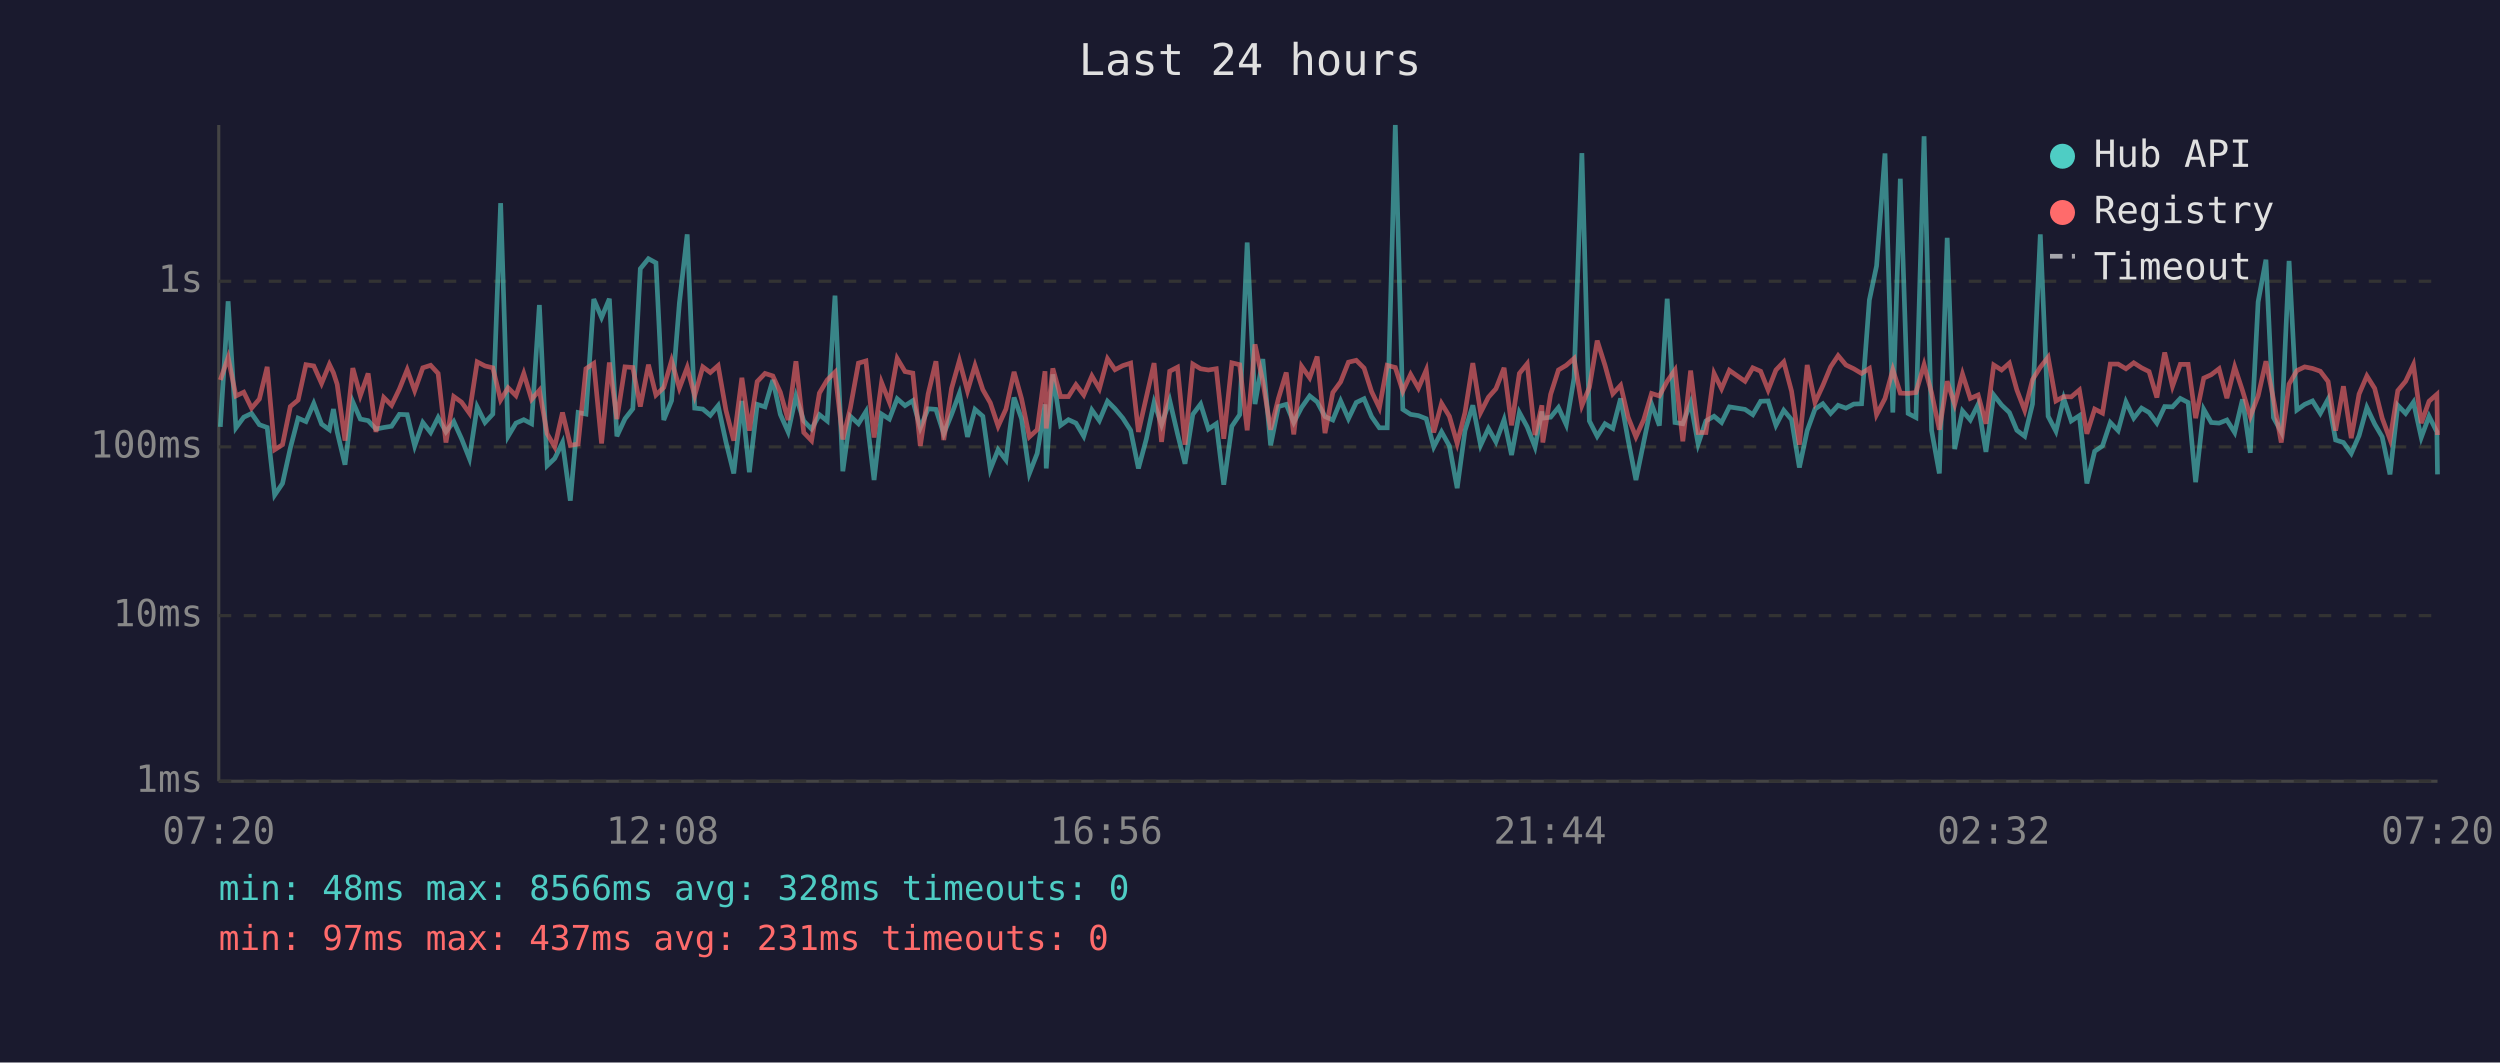
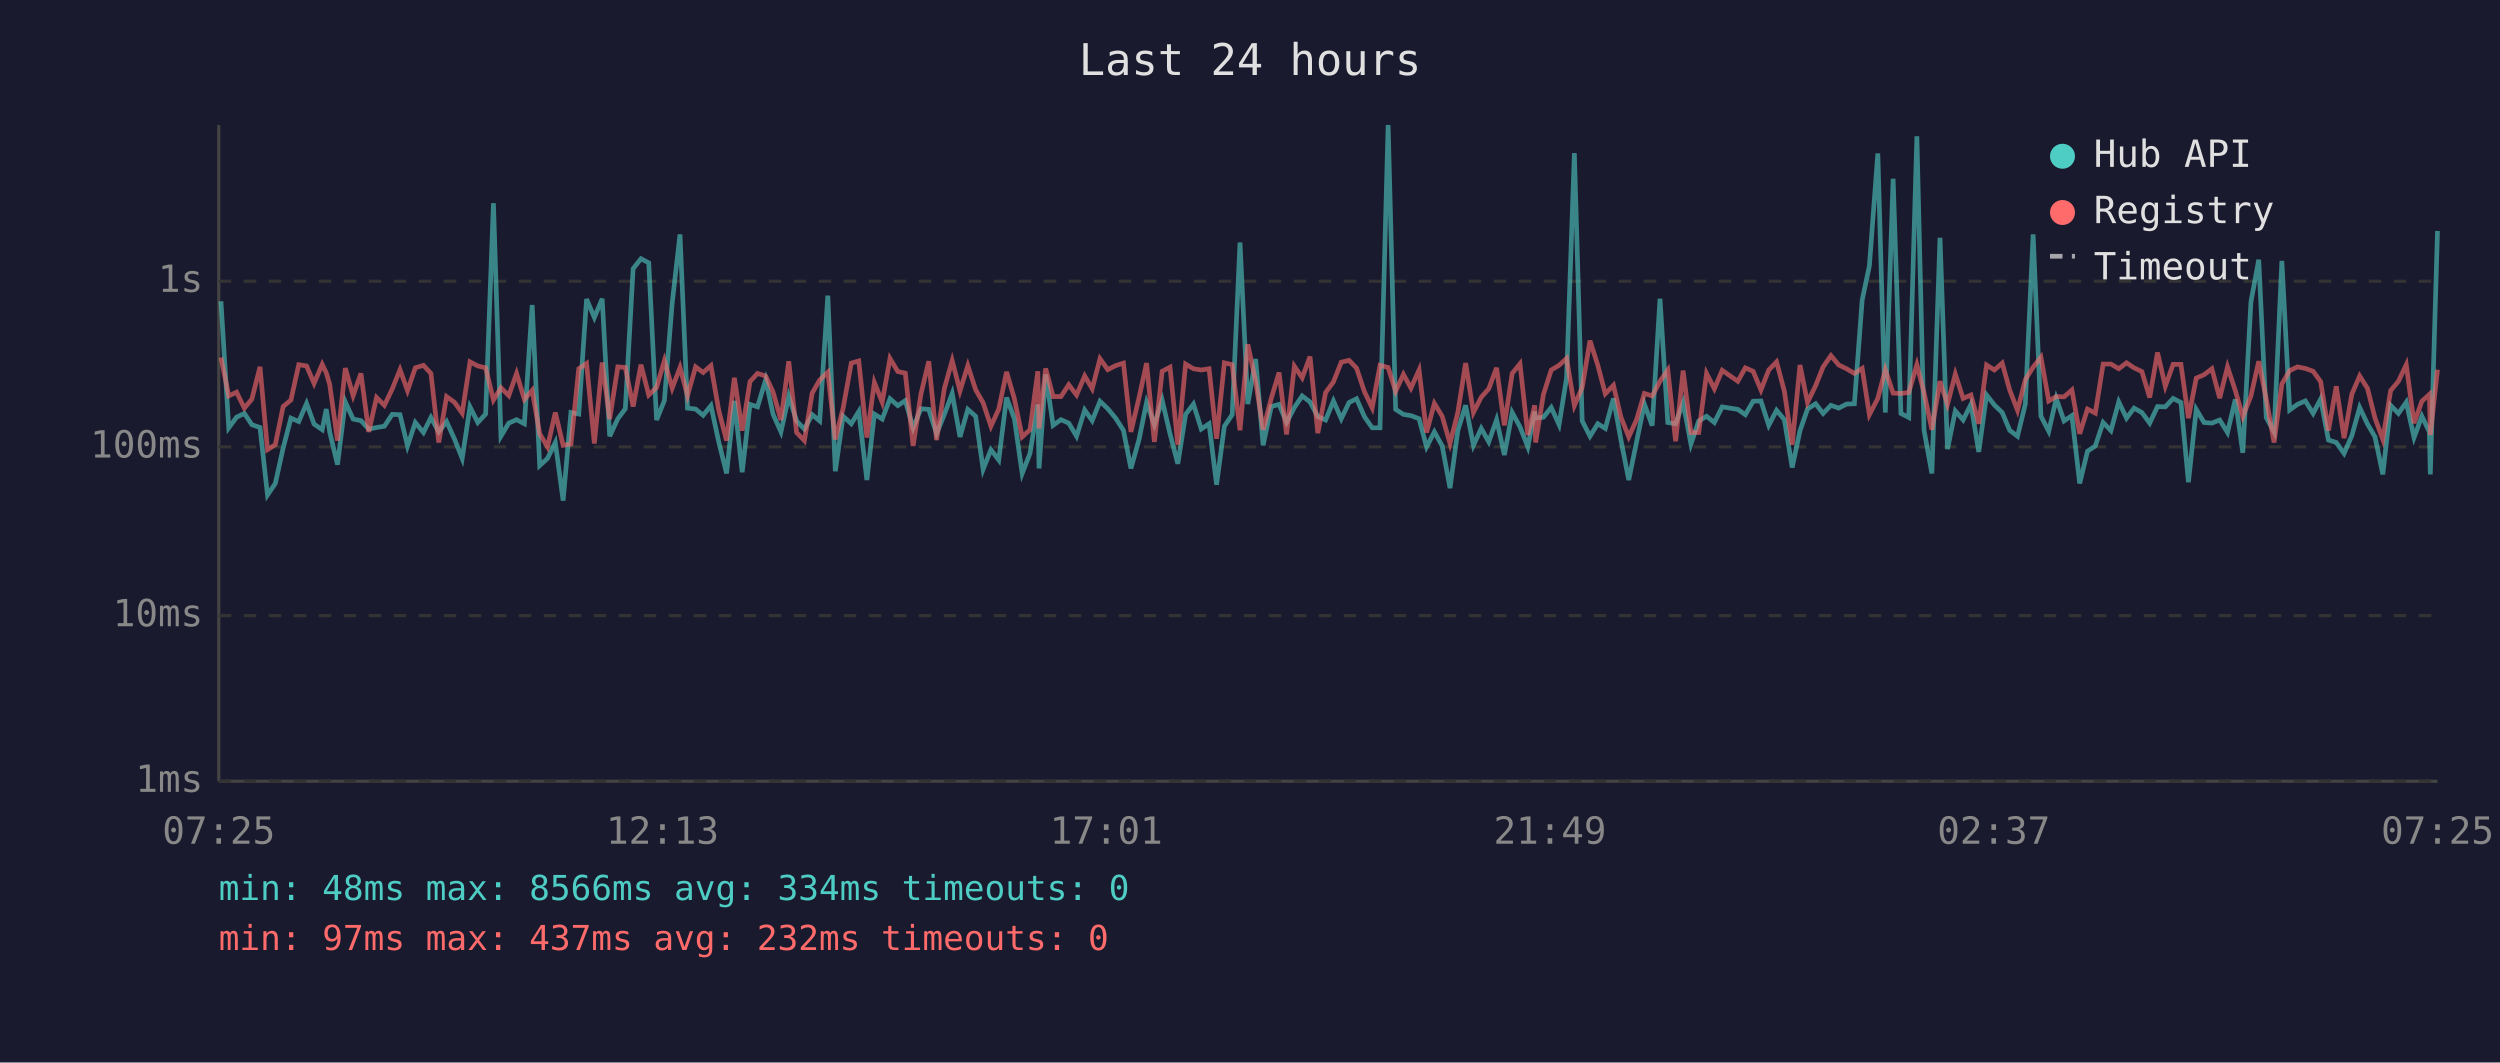
<svg xmlns="http://www.w3.org/2000/svg" viewBox="0 0 800 340" font-family="monospace" font-size="12">
  <rect width="800" height="340" fill="#1a1a2e" />
  <text x="400" y="24" fill="#e0e0e0" font-size="14" text-anchor="middle">Last 24 hours</text>
  <line x1="70" y1="40" x2="70" y2="250" stroke="#444" stroke-width="1" />
  <line x1="70" y1="250" x2="780" y2="250" stroke="#444" stroke-width="1" />
  <line x1="70" y1="250" x2="780" y2="250" stroke="#333" stroke-width="1" stroke-dasharray="4" />
  <text x="65" y="250" fill="#888" text-anchor="end" dominant-baseline="middle">1ms</text>
  <line x1="70" y1="197" x2="780" y2="197" stroke="#333" stroke-width="1" stroke-dasharray="4" />
  <text x="65" y="197" fill="#888" text-anchor="end" dominant-baseline="middle">10ms</text>
  <line x1="70" y1="143" x2="780" y2="143" stroke="#333" stroke-width="1" stroke-dasharray="4" />
  <text x="65" y="143" fill="#888" text-anchor="end" dominant-baseline="middle">100ms</text>
  <line x1="70" y1="90" x2="780" y2="90" stroke="#333" stroke-width="1" stroke-dasharray="4" />
  <text x="65" y="90" fill="#888" text-anchor="end" dominant-baseline="middle">1s</text>
-   <text x="70" y="270" fill="#888" text-anchor="middle">07:20</text>
-   <text x="212" y="270" fill="#888" text-anchor="middle">12:08</text>
-   <text x="354" y="270" fill="#888" text-anchor="middle">16:56</text>
-   <text x="496" y="270" fill="#888" text-anchor="middle">21:44</text>
-   <text x="638" y="270" fill="#888" text-anchor="middle">02:32</text>
-   <text x="780" y="270" fill="#888" text-anchor="middle">07:20</text>
-   <polyline points="70.5,136.6 73.0,96.4 75.5,136.9 78.0,133.5 80.5,132.3 83.0,135.9 85.5,136.8 87.9,158.4 90.4,154.7 92.9,143.4 95.4,133.8 97.9,134.9 100.4,129.1 102.9,135.7 105.4,137.5 106.7,130.9 107.9,138.2 110.4,148.7 112.9,128.6 115.3,134.1 117.8,134.6 120.3,137.3 122.8,136.8 125.3,136.4 127.8,132.6 130.3,132.7 132.7,142.7 135.3,135.2 137.8,138.4 140.2,133.6 142.7,138.2 145.2,134.9 147.7,140.4 150.2,146.7 152.7,130.2 155.2,135.2 157.7,132.5 160.2,65.0 162.6,139.6 165.1,135.4 167.6,134.3 170.1,135.6 172.6,97.6 175.1,149.0 177.5,146.7 180.0,141.6 182.5,160.2 185.0,132.0 187.5,132.5 190.0,95.7 192.5,101.6 195.0,95.6 197.4,139.6 200.0,134.0 202.5,130.8 204.9,86.0 207.5,82.8 209.9,84.1 212.4,134.4 214.9,128.2 217.4,97.0 219.9,75.0 222.3,130.6 224.9,130.9 227.3,132.9 229.8,129.8 232.3,141.4 234.8,151.5 237.4,128.3 239.8,151.1 242.3,129.4 244.8,130.2 247.3,121.6 249.7,132.6 252.2,138.2 254.7,126.8 257.2,134.7 259.7,137.3 262.2,132.7 264.7,134.7 267.2,94.6 269.7,150.8 272.1,133.2 274.7,135.6 277.1,131.7 279.7,153.6 282.1,132.5 284.6,134.1 287.1,127.6 289.6,129.8 292.1,128.2 294.5,136.9 297.0,130.8 299.5,131.0 302.0,138.8 304.5,132.6 307.0,125.9 309.6,139.8 312.0,131.0 314.5,133.2 316.9,150.2 319.4,143.9 321.9,147.2 324.5,127.2 326.9,134.0 329.4,151.5 331.9,145.1 334.4,129.4 334.8,149.9 336.9,119.8 339.4,136.1 341.9,134.3 344.3,135.4 346.8,139.6 349.4,131.2 351.8,134.6 354.4,128.4 356.8,130.8 359.3,133.8 361.8,137.7 364.3,149.9 366.8,140.6 369.3,128.8 371.7,135.9 374.3,128.1 376.8,138.8 379.2,148.4 381.7,132.6 384.2,129.3 386.7,137.3 389.2,135.6 391.6,155.1 394.2,136.4 396.7,132.7 399.1,77.6 401.6,129.3 404.1,114.9 406.6,142.5 409.1,130.1 411.6,129.4 414.0,135.2 416.5,130.4 419.1,126.7 421.5,128.6 424.0,133.3 426.5,134.4 429.0,128.3 431.5,134.0 434.0,128.8 436.5,127.6 438.9,133.3 441.4,136.9 443.9,136.9 446.5,40.0 448.9,131.0 451.4,132.6 453.9,133.0 456.4,134.0 458.8,143.0 461.3,138.2 463.8,142.7 466.3,156.2 468.8,137.8 471.3,129.7 473.8,142.5 476.3,137.1 478.7,141.4 481.3,134.3 483.7,145.6 486.2,132.0 488.7,136.6 491.2,143.0 493.4,131.7 493.7,133.8 496.2,133.5 498.7,130.4 501.2,135.9 503.7,121.0 506.2,49.0 508.6,134.7 511.1,139.6 513.6,135.6 516.1,137.1 518.6,127.5 521.0,140.8 523.5,153.6 526.0,141.4 528.5,129.3 531.0,136.2 533.5,95.6 536.0,135.2 538.5,135.6 541.0,128.9 543.4,142.1 545.9,134.7 548.5,133.2 550.9,135.2 553.4,130.2 558.4,131.0 560.9,132.7 563.4,128.4 565.8,128.3 568.3,136.1 570.8,131.3 573.3,134.3 575.8,149.6 578.3,137.8 580.8,130.9 583.3,129.2 585.8,132.3 588.2,129.7 590.7,130.6 593.2,129.3 595.7,129.2 598.2,96.0 600.5,85.1 603.2,49.1 605.7,132.0 608.1,57.2 610.6,132.3 613.1,133.6 615.7,43.6 618.1,137.7 620.6,151.5 623.1,76.1 625.5,143.7 628.0,131.5 630.5,134.4 633.0,129.4 635.5,144.6 638.0,126.4 640.5,129.6 643.0,132.0 645.4,137.7 647.9,139.6 650.4,129.3 652.9,75.0 655.4,133.2 657.9,138.0 660.4,127.5 662.8,134.7 665.4,133.0 667.8,154.7 670.3,144.4 672.8,142.7 675.3,135.2 677.8,137.8 680.3,128.6 682.8,133.8 685.3,130.6 687.7,132.0 690.2,135.4 692.7,130.1 695.2,130.2 697.7,127.5 700.2,128.8 702.6,154.3 705.2,131.0 707.6,135.2 710.1,135.4 712.6,134.4 715.1,138.4 717.6,127.8 720.1,144.9 722.6,96.6 725.1,83.1 727.5,133.6 730.0,138.2 732.5,83.5 735.0,131.2 737.5,129.4 740.0,128.3 742.5,132.3 745.0,127.7 747.4,140.8 749.9,141.6 752.4,145.1 754.9,139.4 757.4,130.4 759.9,135.7 762.3,139.8 764.8,151.8 767.3,129.7 769.8,132.3 772.3,128.7 774.8,140.0 777.3,133.2 779.8,138.2 780.0,151.8" fill="none" stroke="#4ecdc4" stroke-width="1.5" opacity="0.6" />
-   <polyline points="70.5,121.6 73.0,114.4 75.5,126.7 78.0,125.5 80.5,130.6 83.0,127.7 85.5,117.4 87.9,143.9 90.4,142.3 92.9,130.1 95.4,128.0 97.9,116.7 100.4,117.1 102.9,122.7 105.4,116.6 106.7,119.3 107.9,123.0 110.4,141.0 112.9,117.8 115.3,126.6 117.8,119.5 120.3,138.2 122.8,127.2 125.3,129.7 127.8,124.5 130.3,118.3 132.7,125.0 135.3,117.7 137.8,116.9 140.2,119.5 142.7,141.6 145.2,126.9 147.7,128.7 150.2,132.2 152.7,115.8 155.2,117.1 157.7,117.7 160.2,128.0 162.6,124.1 165.1,126.6 167.6,119.5 170.1,127.8 172.6,124.9 175.1,138.8 177.5,143.0 180.0,132.0 182.5,142.5 185.0,142.1 187.5,118.0 190.0,116.3 192.5,141.9 195.0,116.0 197.4,134.1 200.0,117.4 202.5,117.6 204.9,130.1 207.5,116.7 209.9,126.4 212.4,124.0 214.9,115.4 217.4,124.2 219.9,117.6 222.3,126.6 224.9,117.4 227.3,119.2 229.8,117.0 232.3,131.3 234.8,141.0 237.4,120.9 239.8,137.8 242.3,122.1 244.8,119.5 247.3,120.3 249.7,125.5 252.2,134.4 254.7,115.6 257.2,138.4 259.7,141.0 262.2,125.8 264.7,121.6 267.2,119.1 269.7,140.6 272.1,130.6 274.7,116.2 277.1,115.5 279.7,140.0 282.1,122.4 284.6,128.7 287.1,114.7 289.6,118.9 292.1,119.4 294.5,142.7 297.0,126.1 299.5,115.6 302.0,140.8 304.5,124.3 307.0,115.4 309.6,125.1 312.0,117.0 314.5,124.7 316.9,128.9 319.4,136.4 321.9,130.9 324.5,119.0 326.9,127.6 329.4,139.8 331.9,137.5 334.4,118.8 334.8,137.1 336.9,117.9 339.4,126.9 341.9,126.9 344.3,123.1 346.8,126.4 349.4,120.3 351.8,124.4 354.4,114.8 356.8,118.3 359.3,117.0 361.8,116.2 364.3,138.2 366.8,127.2 369.3,116.2 371.7,141.4 374.3,118.8 376.8,117.5 379.2,142.3 381.7,116.5 384.2,118.0 386.7,118.4 389.2,118.0 391.6,140.4 394.2,116.1 396.7,116.7 399.1,137.7 401.6,110.2 404.1,122.0 406.6,137.5 409.1,127.5 411.6,119.2 414.0,139.0 416.5,117.2 419.1,120.9 421.5,114.1 424.0,138.6 426.5,125.6 429.0,122.2 431.5,115.9 434.0,115.3 436.5,117.8 438.9,125.3 441.4,130.5 443.9,116.9 446.5,117.6 448.9,125.2 451.4,119.8 453.9,124.2 456.4,118.4 458.8,138.4 461.3,129.1 463.8,133.2 466.3,141.9 468.8,132.0 471.3,116.2 473.8,132.0 476.3,127.1 478.7,124.4 481.3,117.7 483.7,136.1 486.2,119.5 488.7,116.4 491.2,139.2 493.4,129.7 493.7,141.6 496.2,126.2 498.7,118.4 501.2,116.9 503.7,114.7 506.2,129.8 508.6,124.0 511.1,109.0 513.6,116.9 516.1,126.0 518.6,123.3 521.0,133.5 523.5,139.8 526.0,134.3 528.5,125.9 531.0,126.7 533.5,122.0 536.0,118.4 538.5,141.2 541.0,118.6 543.4,138.4 545.9,138.4 548.5,119.5 550.9,124.4 553.4,118.5 558.4,122.0 560.9,117.7 563.4,118.8 565.8,124.8 568.3,118.4 570.8,115.8 573.3,125.2 575.8,142.3 578.3,116.8 580.8,128.8 583.3,123.4 585.8,117.4 588.2,113.8 590.7,116.8 593.2,118.0 595.7,119.5 598.2,117.9 600.5,132.7 603.2,127.5 605.7,118.3 608.1,125.8 610.6,125.9 613.1,125.6 615.7,116.7 618.1,125.7 620.6,137.5 623.1,122.0 625.5,129.4 628.0,119.7 630.5,127.5 633.0,126.4 635.5,135.6 638.0,116.8 640.5,118.4 643.0,116.2 645.4,124.8 647.9,131.3 650.4,121.5 652.9,117.5 655.4,114.3 657.9,128.3 660.4,126.9 662.8,127.0 665.4,124.8 667.8,138.8 670.3,130.9 672.8,132.2 675.3,116.5 677.8,116.5 680.3,118.0 682.8,116.1 685.3,117.7 687.7,118.9 690.2,127.2 692.7,112.8 695.2,123.6 697.7,116.6 700.2,116.6 702.6,133.8 705.2,121.0 707.6,119.9 710.1,118.0 712.6,127.4 715.1,117.4 717.6,125.0 720.1,133.3 722.6,126.7 725.1,115.6 727.5,127.7 730.0,141.6 732.5,122.9 735.0,118.6 737.5,117.4 740.0,117.9 742.5,118.8 745.0,122.1 747.4,137.8 749.9,123.6 752.4,140.2 754.9,126.1 757.4,120.3 759.9,124.3 762.3,133.8 764.8,140.6 767.3,125.0 769.8,122.0 772.3,116.7 774.8,135.4 777.3,128.4 779.8,126.2 780.0,139.2" fill="none" stroke="#ff6b6b" stroke-width="1.5" opacity="0.6" />
+   <text x="70" y="270" fill="#888" text-anchor="middle">07:25</text>
+   <text x="212" y="270" fill="#888" text-anchor="middle">12:13</text>
+   <text x="354" y="270" fill="#888" text-anchor="middle">17:01</text>
+   <text x="496" y="270" fill="#888" text-anchor="middle">21:49</text>
+   <text x="638" y="270" fill="#888" text-anchor="middle">02:37</text>
+   <text x="780" y="270" fill="#888" text-anchor="middle">07:25</text>
+   <polyline points="70.7,96.4 73.2,136.9 75.7,133.5 78.2,132.3 80.6,135.9 83.2,136.8 85.6,158.4 88.1,154.7 90.6,143.4 93.1,133.8 95.6,134.9 98.1,129.1 100.5,135.7 103.1,137.5 104.4,130.9 105.5,138.2 108.0,148.7 110.5,128.6 113.0,134.1 115.5,134.6 118.0,137.3 120.5,136.8 123.0,136.4 125.5,132.6 128.0,132.7 130.4,142.7 132.9,135.2 135.5,138.4 137.9,133.6 140.4,138.2 142.9,134.9 145.4,140.4 147.9,146.7 150.4,130.2 152.9,135.2 155.4,132.5 157.9,65.0 160.3,139.6 162.8,135.4 165.3,134.3 167.8,135.6 170.3,97.6 172.7,149.0 175.2,146.7 177.7,141.6 180.2,160.2 182.7,132.0 185.2,132.5 187.7,95.7 190.2,101.6 192.7,95.6 195.1,139.6 197.7,134.0 200.1,130.8 202.6,86.0 205.1,82.8 207.6,84.1 210.1,134.4 212.6,128.2 215.1,97.0 217.6,75.0 220.0,130.6 222.6,130.9 225.0,132.9 227.5,129.8 230.0,141.4 232.5,151.5 235.0,128.3 237.5,151.1 240.0,129.4 242.4,130.2 245.0,121.6 247.4,132.6 249.9,138.2 252.4,126.8 254.9,134.7 257.4,137.3 259.9,132.7 262.3,134.7 264.9,94.6 267.3,150.8 269.8,133.2 272.4,135.6 274.8,131.7 277.4,153.6 279.8,132.5 282.3,134.1 284.8,127.6 287.3,129.8 289.7,128.2 292.2,136.9 294.7,130.8 297.2,131.0 299.7,138.8 302.2,132.6 304.7,125.9 307.2,139.8 309.7,131.0 312.2,133.2 314.6,150.2 317.1,143.9 319.6,147.2 322.1,127.2 324.6,134.0 327.1,151.5 329.6,145.1 332.1,129.4 332.5,149.9 334.6,119.8 337.0,136.1 339.5,134.3 342.0,135.4 344.5,139.6 347.1,131.2 349.5,134.6 352.0,128.4 354.5,130.8 357.0,133.8 359.5,137.7 361.9,149.9 364.5,140.6 366.9,128.8 369.4,135.9 371.9,128.1 374.4,138.8 376.9,148.4 379.4,132.6 381.9,129.3 384.4,137.3 386.9,135.6 389.3,155.1 391.8,136.4 394.3,132.7 396.8,77.6 399.3,129.3 401.8,114.9 404.2,142.5 406.8,130.1 409.3,129.4 411.7,135.2 414.2,130.4 416.7,126.7 419.2,128.6 421.7,133.3 424.2,134.4 426.7,128.3 429.2,134.0 431.7,128.8 434.1,127.6 436.6,133.3 439.1,136.9 441.6,136.9 444.2,40.0 446.6,131.0 449.1,132.6 451.5,133.0 454.1,134.0 456.5,143.0 459.0,138.2 461.5,142.7 464.0,156.2 466.5,137.8 469.0,129.7 471.5,142.5 474.0,137.1 476.4,141.4 478.9,134.3 481.4,145.6 483.9,132.0 486.4,136.6 488.9,143.0 491.1,131.7 491.4,133.8 493.9,133.5 496.4,130.4 498.9,135.9 501.3,121.0 503.8,49.0 506.3,134.7 508.8,139.6 511.3,135.6 513.7,137.1 516.3,127.5 518.7,140.8 521.2,153.6 523.7,141.4 526.2,129.3 528.7,136.2 531.2,95.6 533.7,135.2 536.2,135.6 538.6,128.9 541.1,142.1 543.6,134.7 546.1,133.2 548.6,135.2 551.1,130.2 556.1,131.0 558.5,132.7 561.0,128.4 563.5,128.3 566.0,136.1 568.5,131.3 571.0,134.3 573.5,149.6 576.0,137.8 578.4,130.9 581.0,129.2 583.4,132.3 585.9,129.7 588.4,130.6 590.9,129.3 593.4,129.2 595.9,96.0 598.2,85.1 600.9,49.1 603.3,132.0 605.8,57.2 608.3,132.3 610.8,133.6 613.4,43.6 615.7,137.7 618.2,151.5 620.8,76.1 623.2,143.7 625.7,131.5 628.2,134.4 630.7,129.4 633.2,144.6 635.7,126.4 638.2,129.6 640.7,132.0 643.1,137.7 645.6,139.6 648.1,129.3 650.6,75.0 653.1,133.2 655.6,138.0 658.0,127.5 660.5,134.7 663.0,133.0 665.5,154.7 668.0,144.4 670.5,142.7 673.0,135.2 675.5,137.8 678.0,128.6 680.5,133.8 682.9,130.6 685.4,132.0 687.9,135.4 690.4,130.1 692.9,130.2 695.4,127.5 697.9,128.8 700.3,154.3 702.8,131.0 705.3,135.2 707.8,135.4 710.3,134.4 712.8,138.4 715.3,127.8 717.7,144.9 720.3,96.6 722.8,83.1 725.2,133.6 727.7,138.2 730.2,83.5 732.7,131.2 735.2,129.4 737.7,128.3 740.2,132.3 742.6,127.7 745.1,140.8 747.6,141.6 750.1,145.1 752.6,139.4 755.1,130.4 757.6,135.7 760.0,139.8 762.5,151.8 765.0,129.7 767.5,132.3 770.0,128.7 772.5,140.0 775.0,133.2 777.4,138.2 777.7,151.8 780.0,73.9" fill="none" stroke="#4ecdc4" stroke-width="1.5" opacity="0.6" />
+   <polyline points="70.7,114.4 73.2,126.7 75.7,125.5 78.2,130.6 80.6,127.7 83.2,117.4 85.6,143.9 88.1,142.3 90.6,130.1 93.1,128.0 95.6,116.7 98.1,117.1 100.5,122.7 103.1,116.6 104.4,119.3 105.5,123.0 108.0,141.0 110.5,117.8 113.0,126.6 115.5,119.5 118.0,138.2 120.5,127.2 123.0,129.7 125.5,124.5 128.0,118.3 130.4,125.0 132.9,117.7 135.5,116.9 137.9,119.5 140.4,141.6 142.9,126.9 145.4,128.7 147.9,132.2 150.4,115.8 152.9,117.1 155.4,117.7 157.9,128.0 160.3,124.1 162.8,126.6 165.3,119.5 167.8,127.8 170.3,124.9 172.7,138.8 175.2,143.0 177.7,132.0 180.2,142.5 182.7,142.1 185.2,118.0 187.7,116.3 190.2,141.9 192.7,116.0 195.1,134.1 197.7,117.4 200.1,117.6 202.6,130.1 205.1,116.7 207.6,126.4 210.1,124.0 212.6,115.4 215.1,124.2 217.6,117.6 220.0,126.6 222.6,117.4 225.0,119.2 227.5,117.0 230.0,131.3 232.5,141.0 235.0,120.9 237.5,137.8 240.0,122.1 242.4,119.5 245.0,120.3 247.4,125.5 249.9,134.4 252.4,115.6 254.9,138.4 257.4,141.0 259.9,125.8 262.3,121.6 264.9,119.1 267.3,140.6 269.8,130.6 272.4,116.2 274.8,115.5 277.4,140.0 279.8,122.4 282.3,128.7 284.8,114.7 287.3,118.9 289.7,119.4 292.2,142.7 294.7,126.1 297.2,115.6 299.7,140.8 302.2,124.3 304.7,115.4 307.2,125.1 309.7,117.0 312.2,124.7 314.6,128.9 317.1,136.4 319.6,130.9 322.1,119.0 324.6,127.6 327.1,139.8 329.6,137.5 332.1,118.8 332.5,137.1 334.6,117.9 337.0,126.9 339.5,126.9 342.0,123.1 344.5,126.4 347.1,120.3 349.5,124.4 352.0,114.8 354.5,118.3 357.0,117.0 359.5,116.2 361.9,138.2 364.5,127.2 366.9,116.2 369.4,141.4 371.9,118.8 374.4,117.5 376.9,142.3 379.4,116.5 381.9,118.0 384.4,118.4 386.9,118.0 389.3,140.4 391.8,116.1 394.3,116.7 396.8,137.7 399.3,110.2 401.8,122.0 404.2,137.5 406.8,127.5 409.3,119.2 411.7,139.0 414.2,117.2 416.7,120.9 419.2,114.1 421.7,138.6 424.2,125.6 426.7,122.2 429.2,115.9 431.7,115.3 434.1,117.8 436.6,125.3 439.1,130.5 441.6,116.9 444.2,117.6 446.6,125.2 449.1,119.8 451.5,124.2 454.1,118.4 456.5,138.4 459.0,129.1 461.5,133.2 464.0,141.9 466.5,132.0 469.0,116.2 471.5,132.0 474.0,127.1 476.4,124.4 478.9,117.7 481.4,136.1 483.9,119.5 486.4,116.4 488.9,139.2 491.1,129.7 491.4,141.6 493.9,126.2 496.4,118.4 498.9,116.9 501.3,114.7 503.8,129.8 506.3,124.0 508.8,109.0 511.3,116.9 513.7,126.0 516.3,123.3 518.7,133.5 521.2,139.8 523.7,134.3 526.2,125.9 528.7,126.7 531.2,122.0 533.7,118.4 536.2,141.2 538.6,118.6 541.1,138.4 543.6,138.4 546.1,119.5 548.6,124.4 551.1,118.5 556.1,122.0 558.5,117.7 561.0,118.8 563.5,124.8 566.0,118.4 568.5,115.8 571.0,125.2 573.5,142.3 576.0,116.8 578.4,128.8 581.0,123.4 583.4,117.4 585.9,113.8 588.4,116.8 590.9,118.0 593.4,119.5 595.9,117.9 598.2,132.7 600.9,127.5 603.3,118.3 605.8,125.8 608.3,125.9 610.8,125.6 613.4,116.7 615.7,125.7 618.2,137.5 620.8,122.0 623.2,129.4 625.7,119.7 628.2,127.5 630.7,126.4 633.2,135.6 635.7,116.8 638.2,118.4 640.7,116.2 643.1,124.8 645.6,131.3 648.1,121.5 650.6,117.5 653.1,114.3 655.6,128.3 658.0,126.9 660.5,127.0 663.0,124.8 665.5,138.8 668.0,130.9 670.5,132.2 673.0,116.5 675.5,116.5 678.0,118.0 680.5,116.1 682.9,117.7 685.4,118.9 687.9,127.2 690.4,112.8 692.9,123.6 695.4,116.6 697.9,116.6 700.3,133.8 702.8,121.0 705.3,119.9 707.8,118.0 710.3,127.4 712.8,117.4 715.3,125.0 717.7,133.3 720.3,126.7 722.8,115.6 725.2,127.7 727.7,141.6 730.2,122.9 732.7,118.6 735.2,117.4 737.7,117.9 740.2,118.8 742.6,122.1 745.1,137.8 747.6,123.6 750.1,140.2 752.6,126.1 755.1,120.3 757.6,124.3 760.0,133.8 762.5,140.6 765.0,125.0 767.5,122.0 770.0,116.7 772.5,135.4 775.0,128.4 777.4,126.2 777.7,139.2 780.0,118.3" fill="none" stroke="#ff6b6b" stroke-width="1.5" opacity="0.6" />
  <circle cx="660" cy="50" r="4" fill="#4ecdc4" />
  <text x="670" y="50" fill="#e0e0e0" dominant-baseline="middle">Hub API</text>
  <circle cx="660" cy="68" r="4" fill="#ff6b6b" />
  <text x="670" y="68" fill="#e0e0e0" dominant-baseline="middle">Registry</text>
  <line x1="656" y1="82" x2="664" y2="82" stroke="#e0e0e0" stroke-width="1.5" stroke-dasharray="4,3" opacity="0.7" />
  <text x="670" y="86" fill="#e0e0e0" dominant-baseline="middle">Timeout</text>
-   <text x="70" y="288" fill="#4ecdc4" font-size="11">min: 48ms  max: 8566ms  avg: 328ms  timeouts: 0</text>
-   <text x="70" y="304" fill="#ff6b6b" font-size="11">min: 97ms  max: 437ms  avg: 231ms  timeouts: 0</text>
+   <text x="70" y="288" fill="#4ecdc4" font-size="11">min: 48ms  max: 8566ms  avg: 334ms  timeouts: 0</text>
+   <text x="70" y="304" fill="#ff6b6b" font-size="11">min: 97ms  max: 437ms  avg: 232ms  timeouts: 0</text>
</svg>
